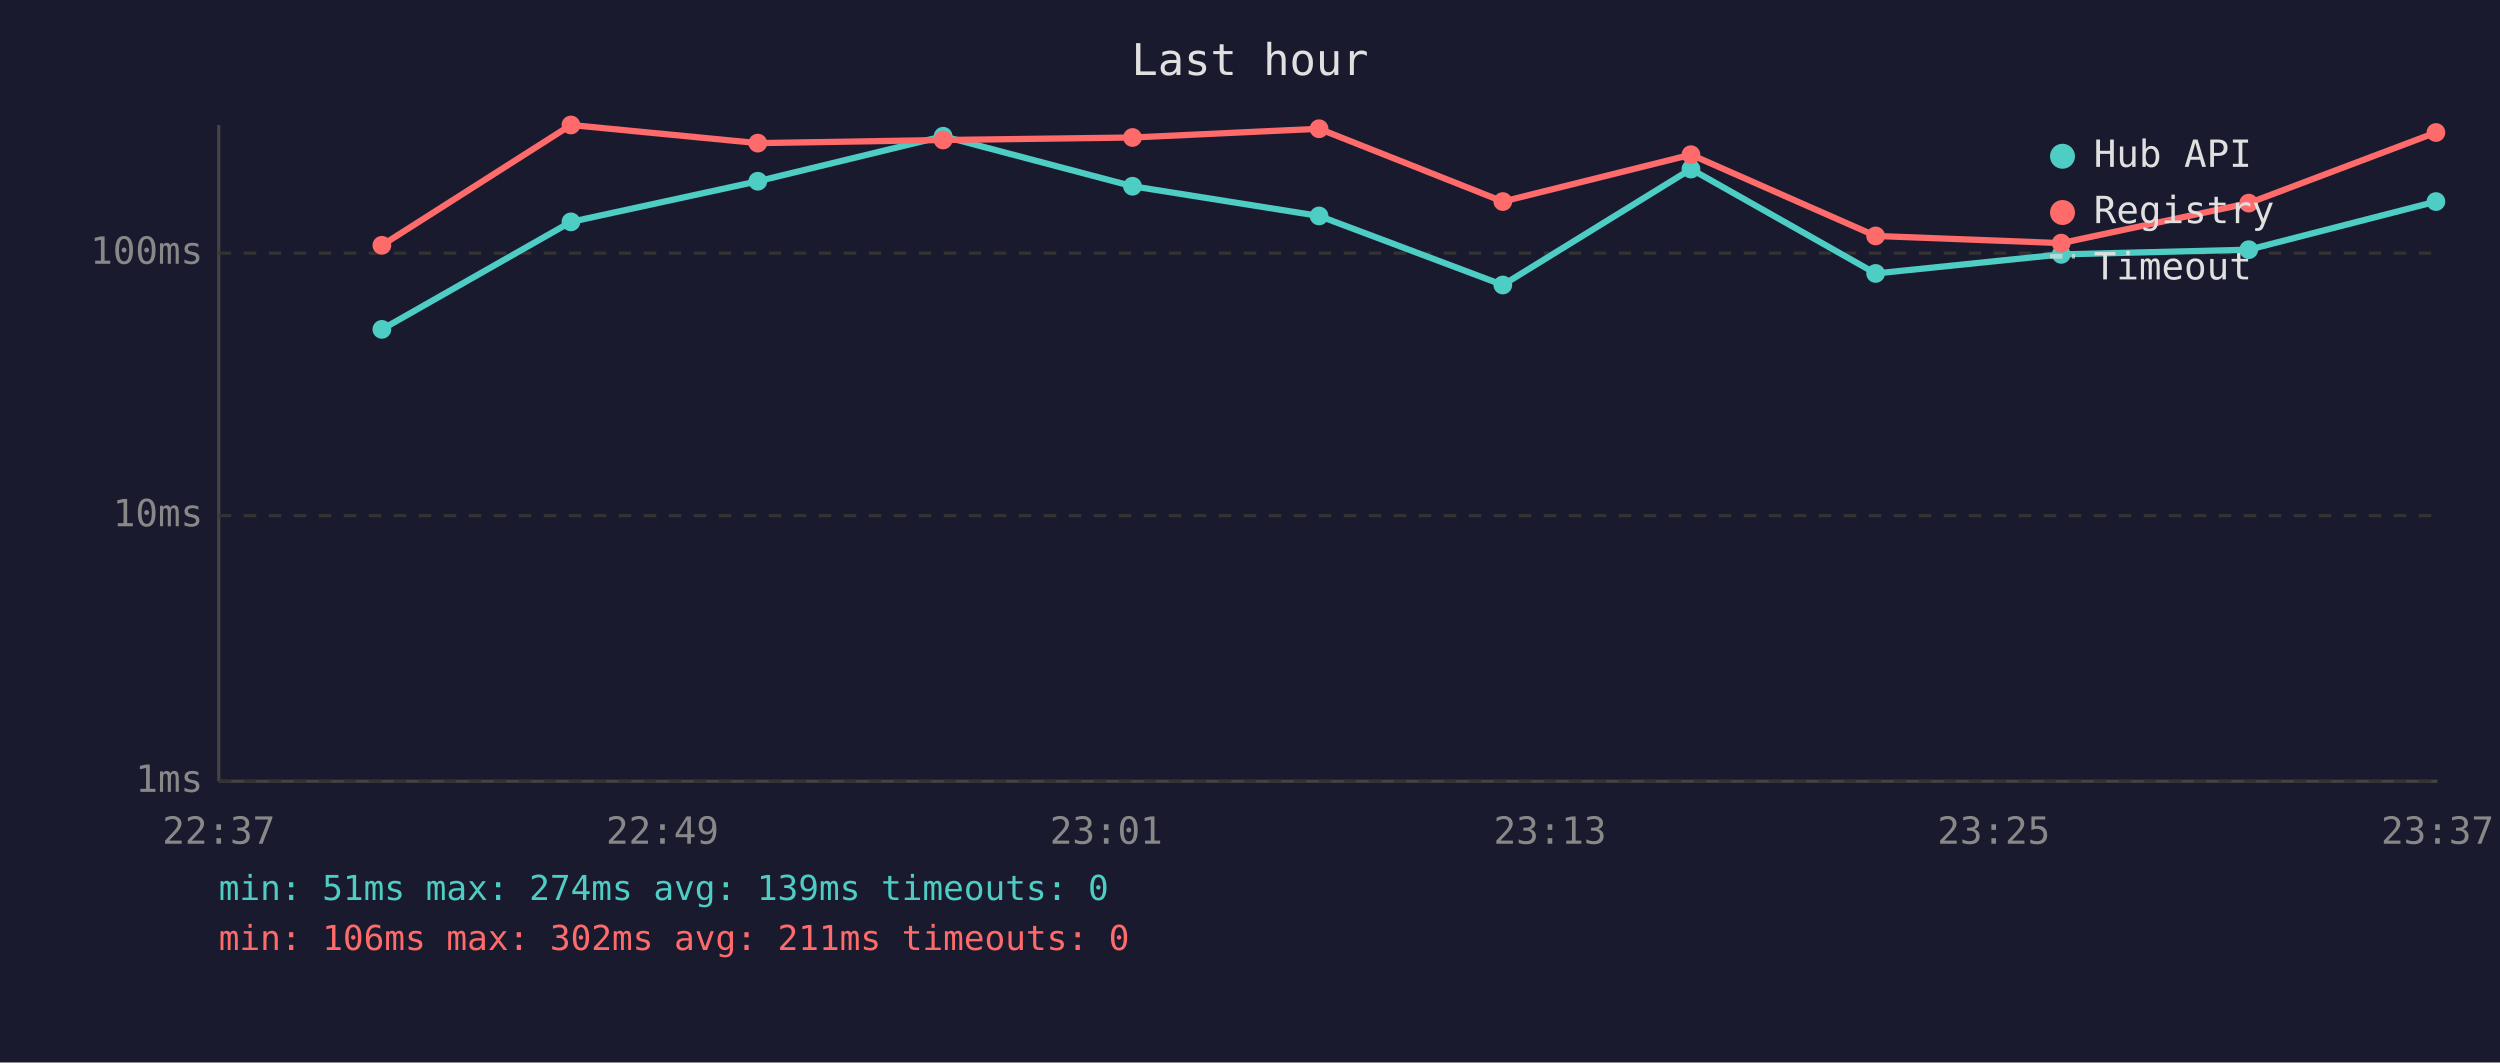
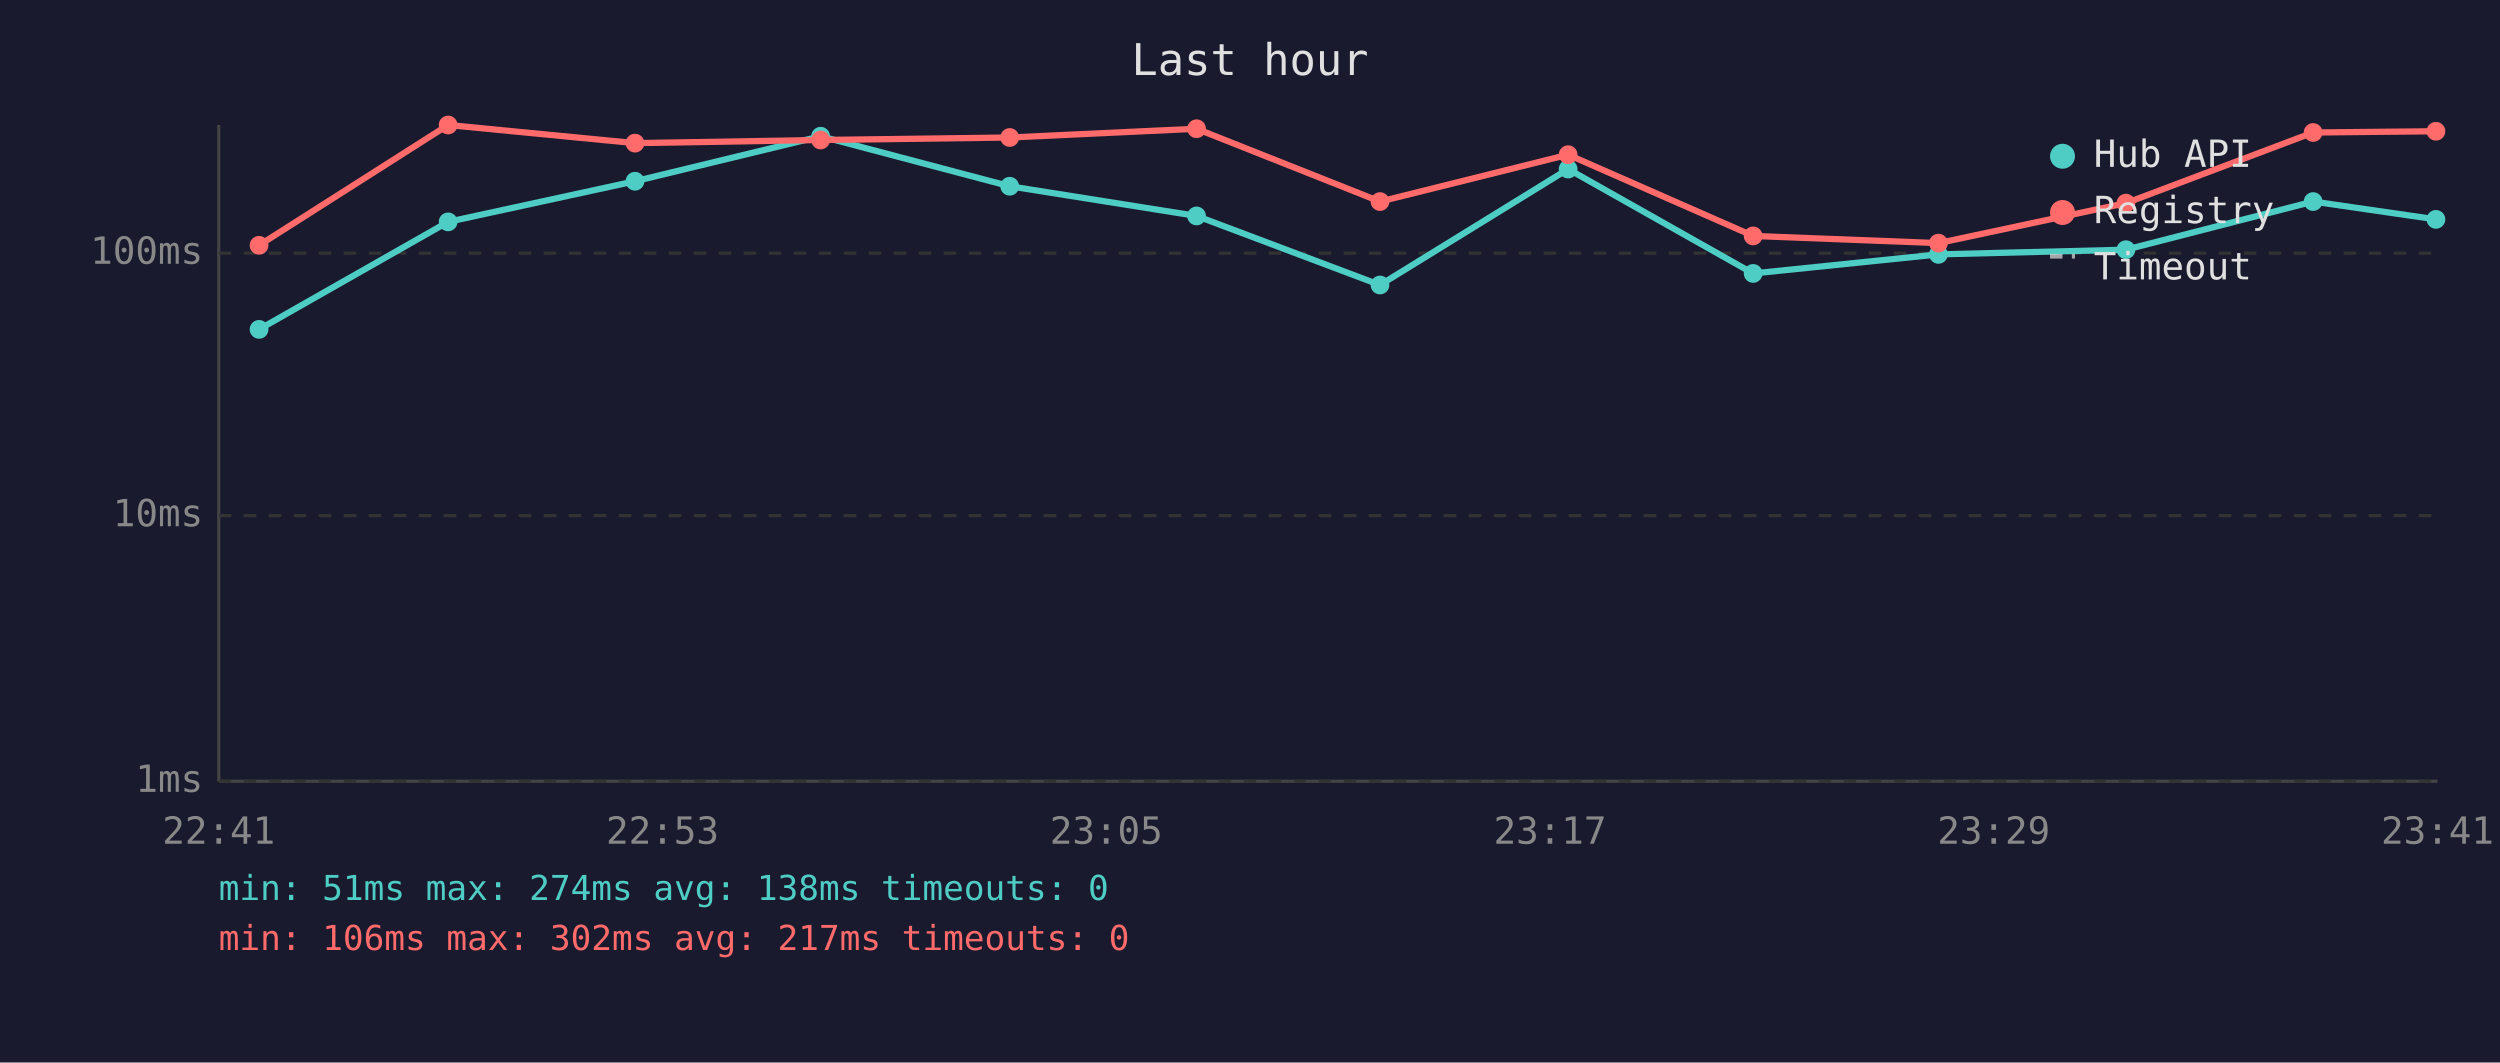
<svg xmlns="http://www.w3.org/2000/svg" viewBox="0 0 800 340" font-family="monospace" font-size="12">
  <rect width="800" height="340" fill="#1a1a2e" />
  <text x="400" y="24" fill="#e0e0e0" font-size="14" text-anchor="middle">Last hour</text>
  <line x1="70" y1="40" x2="70" y2="250" stroke="#444" stroke-width="1" />
  <line x1="70" y1="250" x2="780" y2="250" stroke="#444" stroke-width="1" />
  <line x1="70" y1="250" x2="780" y2="250" stroke="#333" stroke-width="1" stroke-dasharray="4" />
  <text x="65" y="250" fill="#888" text-anchor="end" dominant-baseline="middle">1ms</text>
  <line x1="70" y1="165" x2="780" y2="165" stroke="#333" stroke-width="1" stroke-dasharray="4" />
  <text x="65" y="165" fill="#888" text-anchor="end" dominant-baseline="middle">10ms</text>
  <line x1="70" y1="81" x2="780" y2="81" stroke="#333" stroke-width="1" stroke-dasharray="4" />
  <text x="65" y="81" fill="#888" text-anchor="end" dominant-baseline="middle">100ms</text>
-   <text x="70" y="270" fill="#888" text-anchor="middle">22:37</text>
-   <text x="212" y="270" fill="#888" text-anchor="middle">22:49</text>
-   <text x="354" y="270" fill="#888" text-anchor="middle">23:01</text>
-   <text x="496" y="270" fill="#888" text-anchor="middle">23:13</text>
-   <text x="638" y="270" fill="#888" text-anchor="middle">23:25</text>
-   <text x="780" y="270" fill="#888" text-anchor="middle">23:37</text>
-   <polyline points="122.2,105.4 182.7,71.0 242.5,58.0 301.8,43.6 362.4,59.6 422.1,69.1 480.9,91.2 541.1,54.1 600.2,87.5 659.6,81.4 719.6,79.9 779.5,64.5" fill="none" stroke="#4ecdc4" stroke-width="2" opacity="1" />
-   <circle cx="122.2" cy="105.4" r="3" fill="#4ecdc4" />
-   <circle cx="182.7" cy="71.0" r="3" fill="#4ecdc4" />
-   <circle cx="242.5" cy="58.0" r="3" fill="#4ecdc4" />
-   <circle cx="301.8" cy="43.6" r="3" fill="#4ecdc4" />
-   <circle cx="362.4" cy="59.6" r="3" fill="#4ecdc4" />
-   <circle cx="422.1" cy="69.1" r="3" fill="#4ecdc4" />
-   <circle cx="480.9" cy="91.2" r="3" fill="#4ecdc4" />
-   <circle cx="541.1" cy="54.1" r="3" fill="#4ecdc4" />
-   <circle cx="600.2" cy="87.5" r="3" fill="#4ecdc4" />
-   <circle cx="659.6" cy="81.4" r="3" fill="#4ecdc4" />
-   <circle cx="719.6" cy="79.9" r="3" fill="#4ecdc4" />
-   <circle cx="779.5" cy="64.5" r="3" fill="#4ecdc4" />
-   <polyline points="122.2,78.5 182.7,40.0 242.5,45.8 301.8,44.8 362.4,44.0 422.1,41.2 480.9,64.5 541.1,49.5 600.2,75.5 659.6,77.8 719.6,65.0 779.5,42.4" fill="none" stroke="#ff6b6b" stroke-width="2" opacity="1" />
-   <circle cx="122.2" cy="78.5" r="3" fill="#ff6b6b" />
-   <circle cx="182.7" cy="40.0" r="3" fill="#ff6b6b" />
-   <circle cx="242.5" cy="45.8" r="3" fill="#ff6b6b" />
-   <circle cx="301.8" cy="44.8" r="3" fill="#ff6b6b" />
-   <circle cx="362.4" cy="44.0" r="3" fill="#ff6b6b" />
-   <circle cx="422.1" cy="41.2" r="3" fill="#ff6b6b" />
-   <circle cx="480.9" cy="64.5" r="3" fill="#ff6b6b" />
-   <circle cx="541.1" cy="49.5" r="3" fill="#ff6b6b" />
-   <circle cx="600.2" cy="75.5" r="3" fill="#ff6b6b" />
-   <circle cx="659.6" cy="77.8" r="3" fill="#ff6b6b" />
-   <circle cx="719.6" cy="65.0" r="3" fill="#ff6b6b" />
-   <circle cx="779.5" cy="42.4" r="3" fill="#ff6b6b" />
+   <text x="70" y="270" fill="#888" text-anchor="middle">22:41</text>
+   <text x="212" y="270" fill="#888" text-anchor="middle">22:53</text>
+   <text x="354" y="270" fill="#888" text-anchor="middle">23:05</text>
+   <text x="496" y="270" fill="#888" text-anchor="middle">23:17</text>
+   <text x="638" y="270" fill="#888" text-anchor="middle">23:29</text>
+   <text x="780" y="270" fill="#888" text-anchor="middle">23:41</text>
+   <polyline points="82.9,105.4 143.4,71.0 203.2,58.0 262.6,43.6 323.1,59.6 382.9,69.1 441.6,91.2 501.8,54.1 561.0,87.5 620.3,81.4 680.3,79.9 740.2,64.5 779.5,70.2" fill="none" stroke="#4ecdc4" stroke-width="2" opacity="1" />
+   <circle cx="82.9" cy="105.4" r="3" fill="#4ecdc4" />
+   <circle cx="143.4" cy="71.0" r="3" fill="#4ecdc4" />
+   <circle cx="203.2" cy="58.0" r="3" fill="#4ecdc4" />
+   <circle cx="262.6" cy="43.6" r="3" fill="#4ecdc4" />
+   <circle cx="323.1" cy="59.6" r="3" fill="#4ecdc4" />
+   <circle cx="382.9" cy="69.1" r="3" fill="#4ecdc4" />
+   <circle cx="441.6" cy="91.2" r="3" fill="#4ecdc4" />
+   <circle cx="501.8" cy="54.1" r="3" fill="#4ecdc4" />
+   <circle cx="561.0" cy="87.5" r="3" fill="#4ecdc4" />
+   <circle cx="620.3" cy="81.4" r="3" fill="#4ecdc4" />
+   <circle cx="680.3" cy="79.9" r="3" fill="#4ecdc4" />
+   <circle cx="740.2" cy="64.5" r="3" fill="#4ecdc4" />
+   <circle cx="779.5" cy="70.2" r="3" fill="#4ecdc4" />
+   <polyline points="82.9,78.5 143.4,40.0 203.2,45.8 262.6,44.8 323.1,44.0 382.9,41.2 441.6,64.5 501.8,49.5 561.0,75.5 620.3,77.8 680.3,65.0 740.2,42.4 779.5,42.0" fill="none" stroke="#ff6b6b" stroke-width="2" opacity="1" />
+   <circle cx="82.9" cy="78.5" r="3" fill="#ff6b6b" />
+   <circle cx="143.4" cy="40.0" r="3" fill="#ff6b6b" />
+   <circle cx="203.2" cy="45.8" r="3" fill="#ff6b6b" />
+   <circle cx="262.6" cy="44.8" r="3" fill="#ff6b6b" />
+   <circle cx="323.1" cy="44.0" r="3" fill="#ff6b6b" />
+   <circle cx="382.9" cy="41.2" r="3" fill="#ff6b6b" />
+   <circle cx="441.6" cy="64.5" r="3" fill="#ff6b6b" />
+   <circle cx="501.8" cy="49.5" r="3" fill="#ff6b6b" />
+   <circle cx="561.0" cy="75.5" r="3" fill="#ff6b6b" />
+   <circle cx="620.3" cy="77.8" r="3" fill="#ff6b6b" />
+   <circle cx="680.3" cy="65.0" r="3" fill="#ff6b6b" />
+   <circle cx="740.2" cy="42.4" r="3" fill="#ff6b6b" />
+   <circle cx="779.5" cy="42.0" r="3" fill="#ff6b6b" />
  <circle cx="660" cy="50" r="4" fill="#4ecdc4" />
  <text x="670" y="50" fill="#e0e0e0" dominant-baseline="middle">Hub API</text>
  <circle cx="660" cy="68" r="4" fill="#ff6b6b" />
  <text x="670" y="68" fill="#e0e0e0" dominant-baseline="middle">Registry</text>
  <line x1="656" y1="82" x2="664" y2="82" stroke="#e0e0e0" stroke-width="1.5" stroke-dasharray="4,3" opacity="0.7" />
  <text x="670" y="86" fill="#e0e0e0" dominant-baseline="middle">Timeout</text>
-   <text x="70" y="288" fill="#4ecdc4" font-size="11">min: 51ms  max: 274ms  avg: 139ms  timeouts: 0</text>
-   <text x="70" y="304" fill="#ff6b6b" font-size="11">min: 106ms  max: 302ms  avg: 211ms  timeouts: 0</text>
+   <text x="70" y="288" fill="#4ecdc4" font-size="11">min: 51ms  max: 274ms  avg: 138ms  timeouts: 0</text>
+   <text x="70" y="304" fill="#ff6b6b" font-size="11">min: 106ms  max: 302ms  avg: 217ms  timeouts: 0</text>
</svg>
